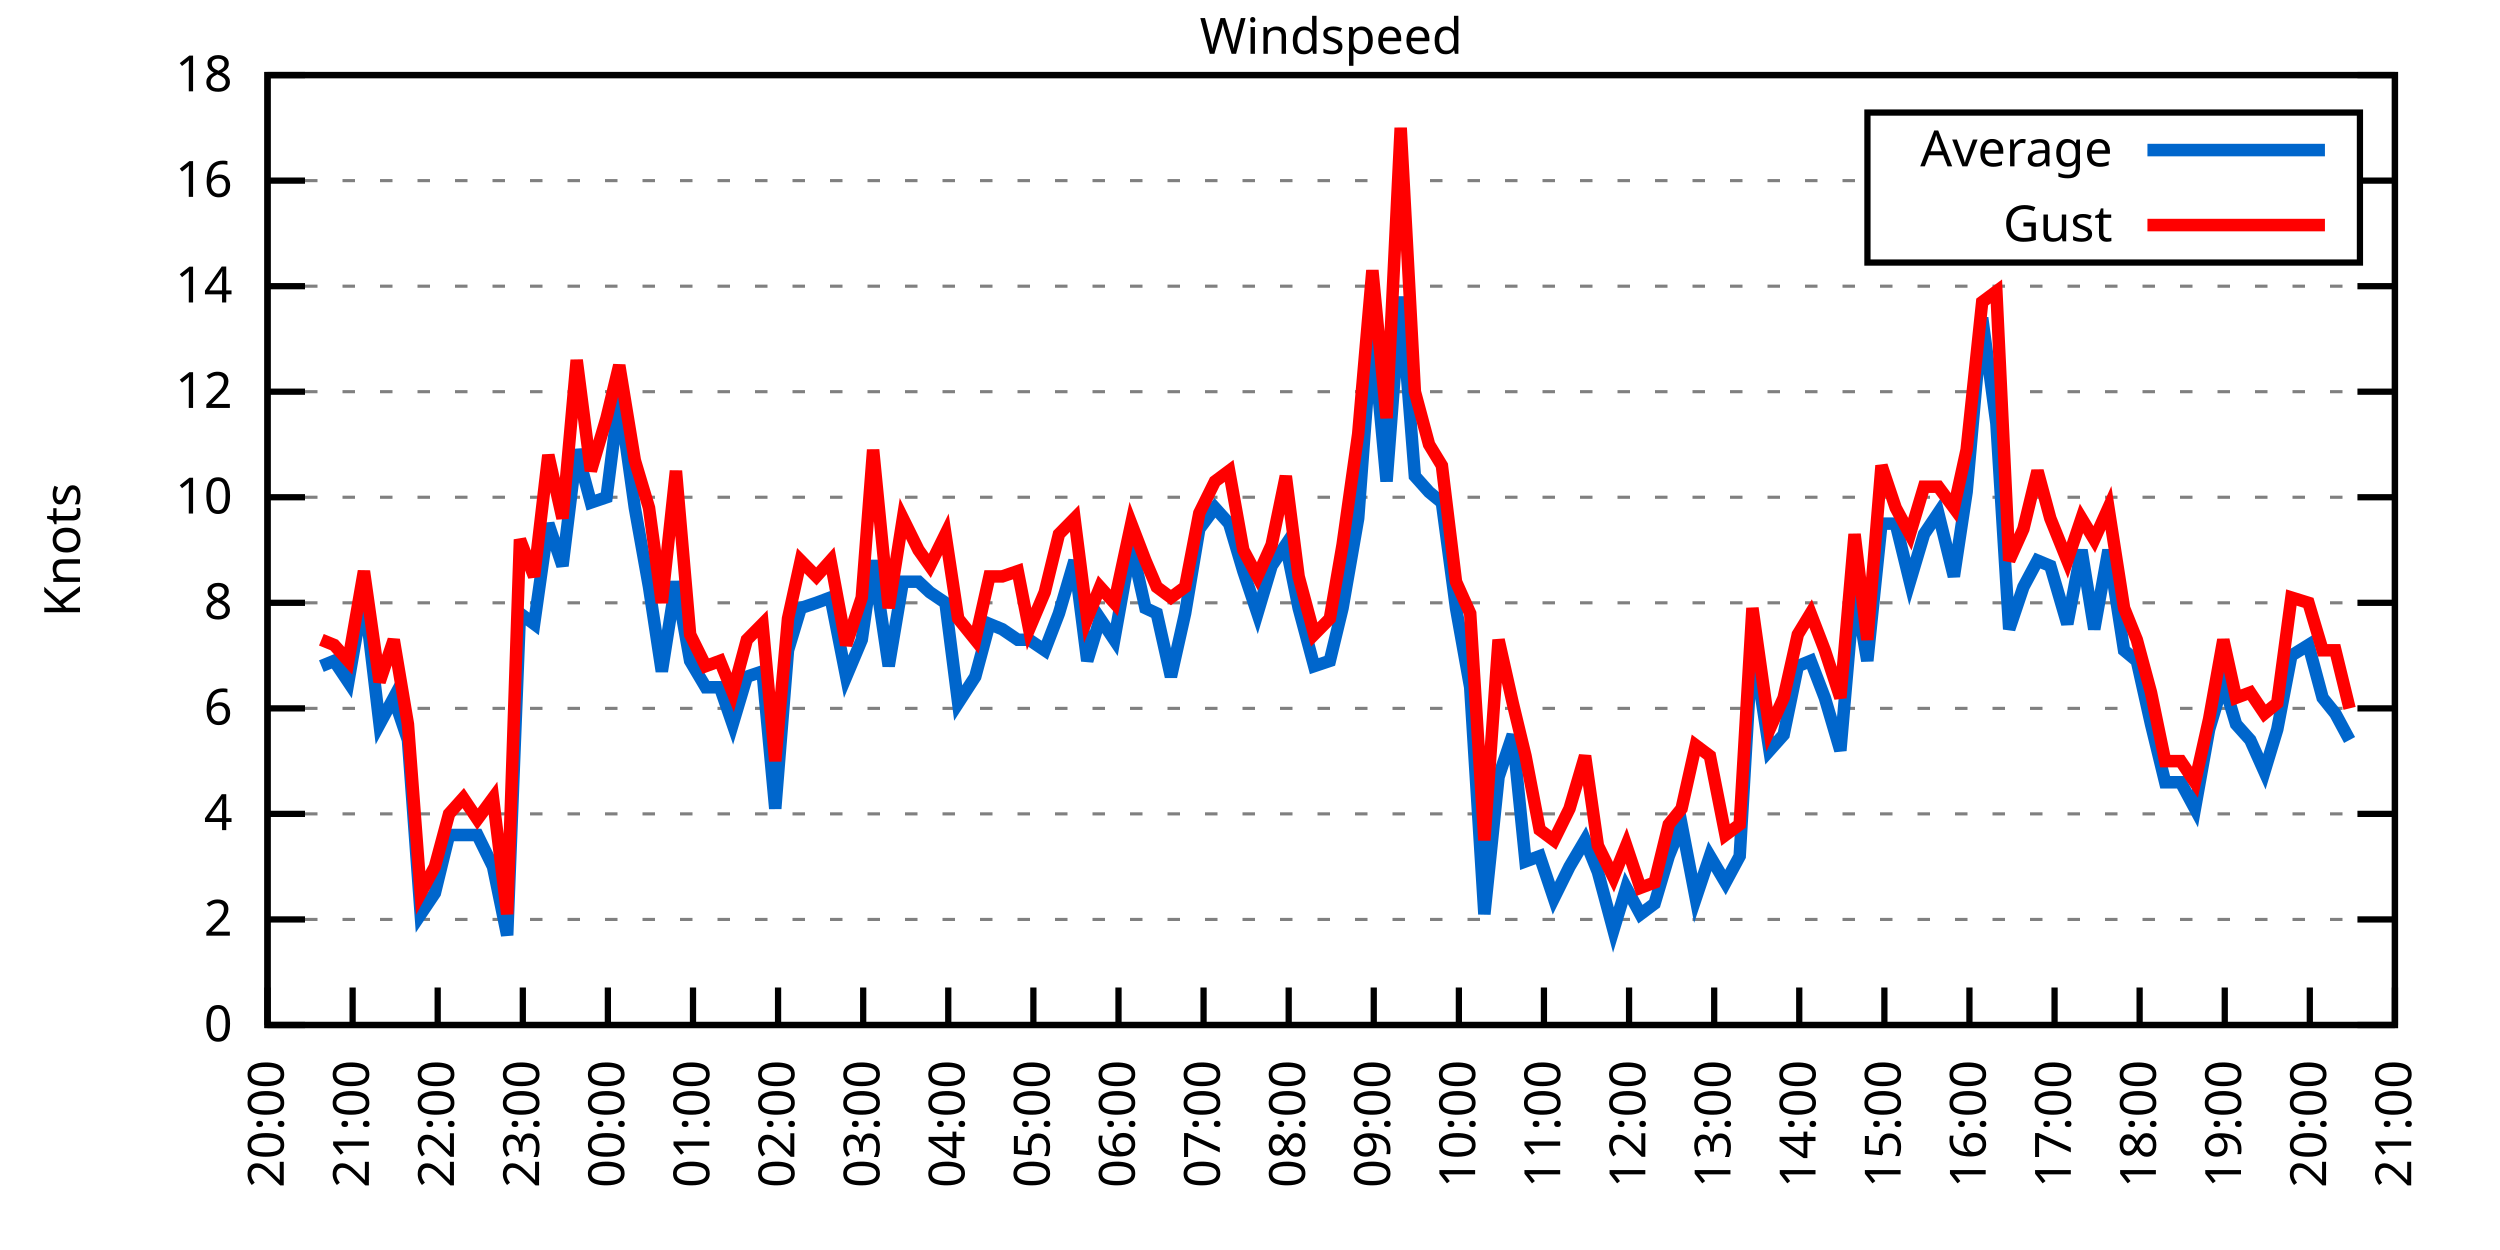
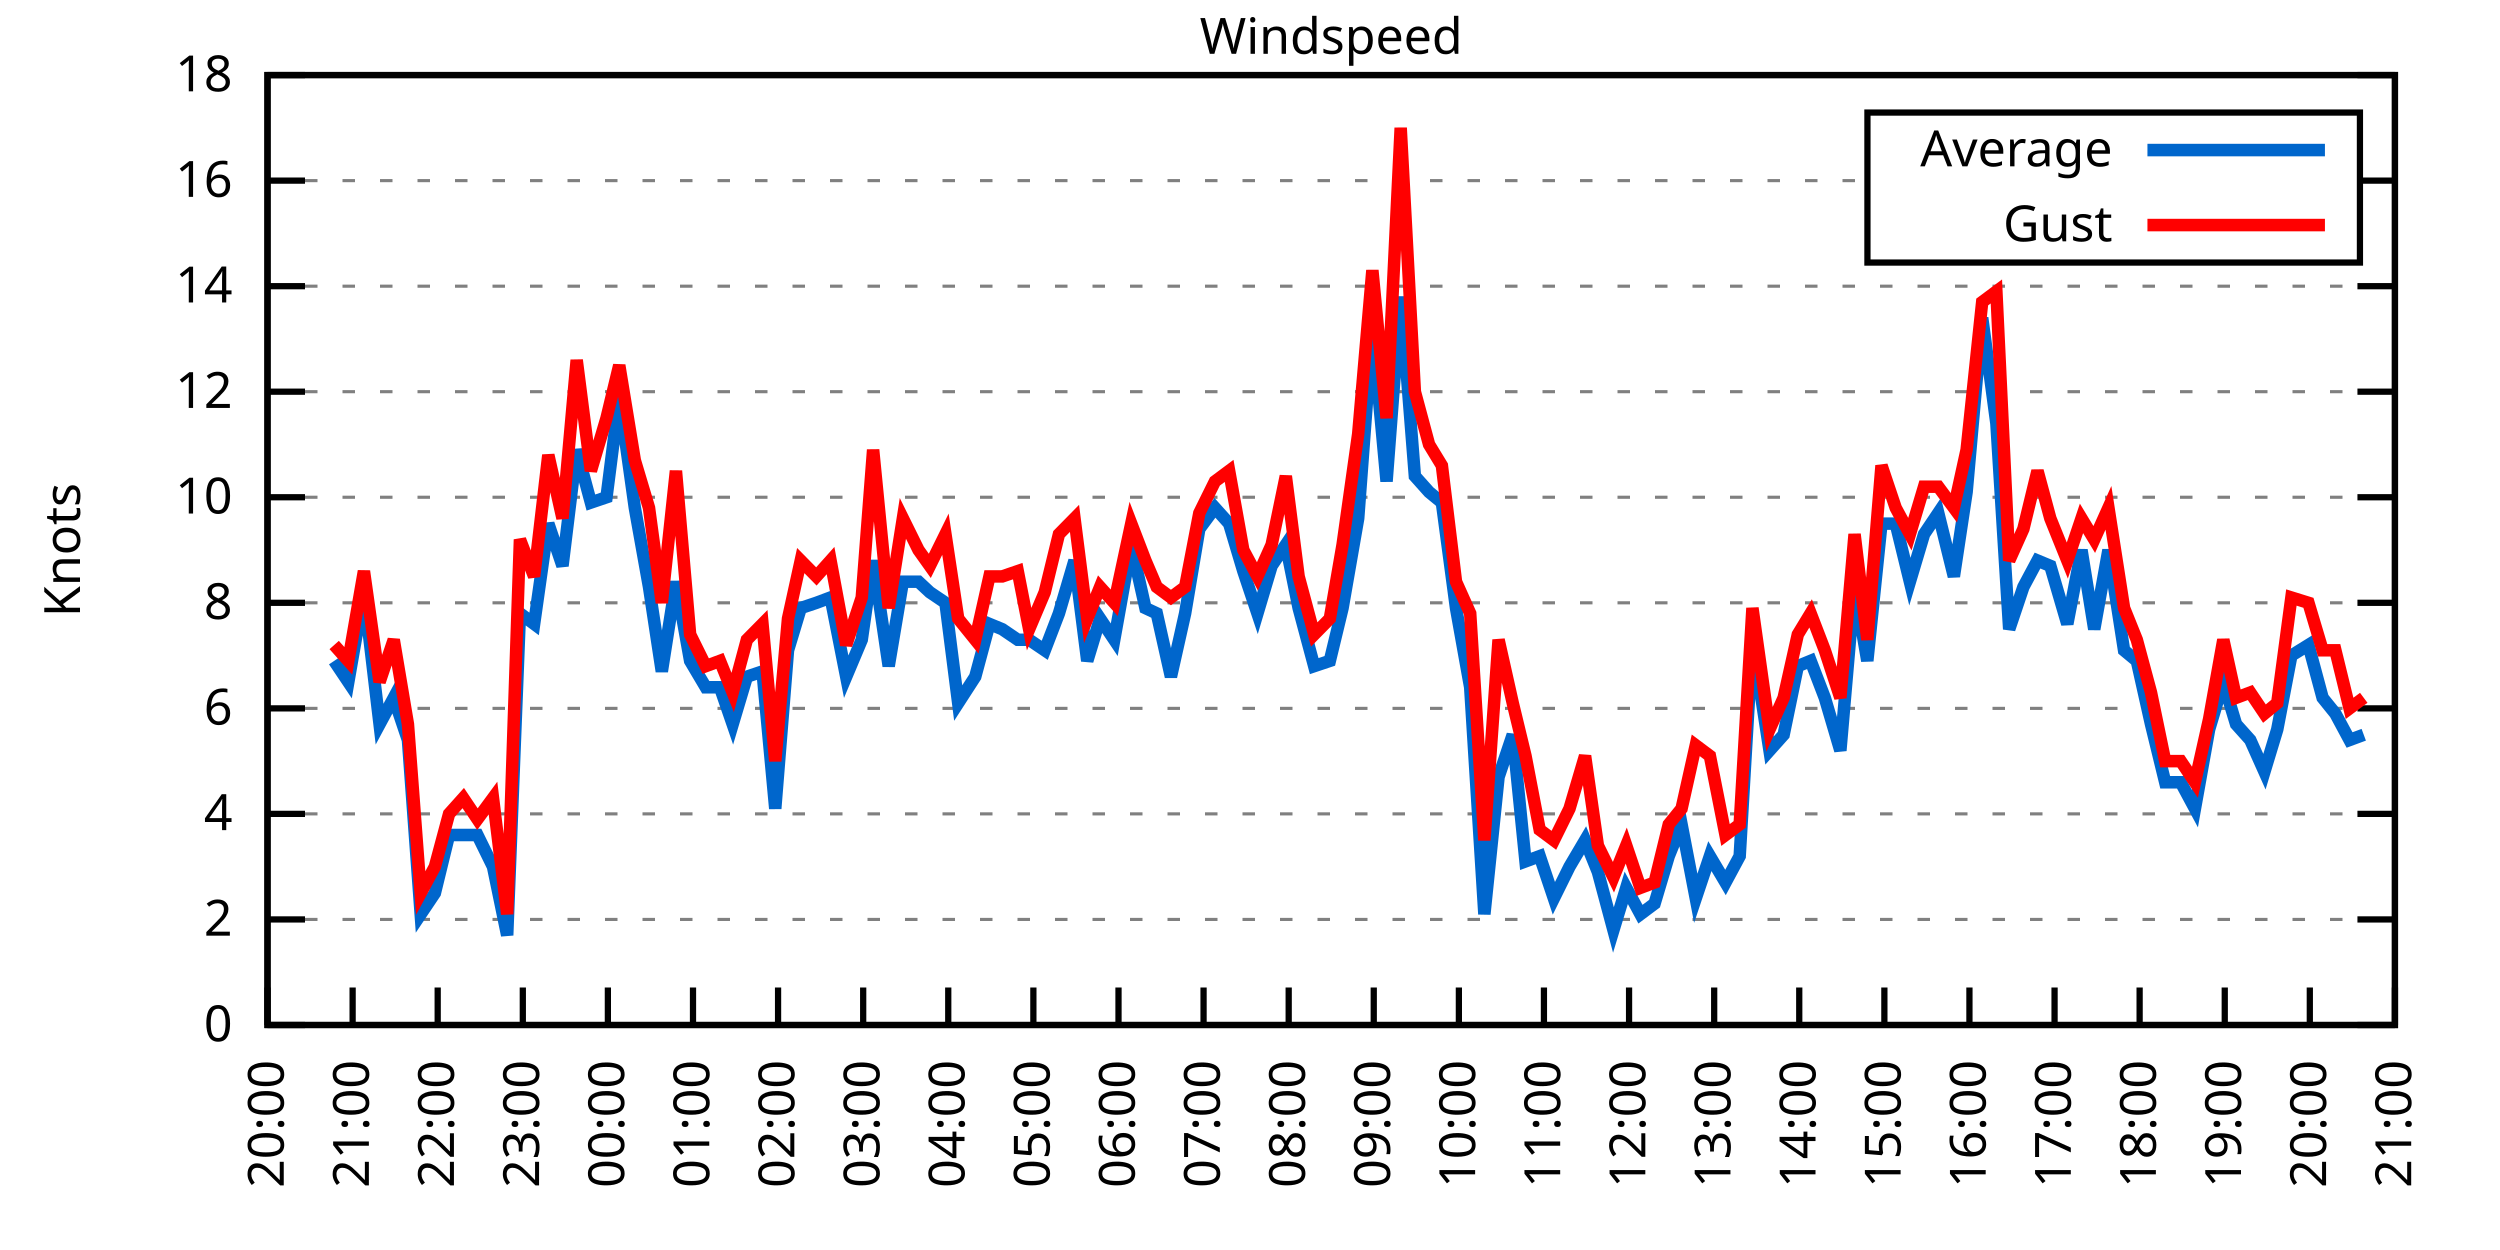
<svg xmlns="http://www.w3.org/2000/svg" xmlns:xlink="http://www.w3.org/1999/xlink" width="400" height="200" viewBox="0 0 400 200">
  <g id="gnuplot_canvas">
    <rect x="0" y="0" width="400" height="200" fill="none" />
    <defs>
      <circle id="gpDot" r="0.5" stroke-width="0.5" stroke="currentColor" />
      <path id="gpPt0" stroke-width="0.333" stroke="currentColor" d="M-1,0 h2 M0,-1 v2" />
      <path id="gpPt1" stroke-width="0.333" stroke="currentColor" d="M-1,-1 L1,1 M1,-1 L-1,1" />
      <path id="gpPt2" stroke-width="0.333" stroke="currentColor" d="M-1,0 L1,0 M0,-1 L0,1 M-1,-1 L1,1 M-1,1 L1,-1" />
      <rect id="gpPt3" stroke-width="0.333" stroke="currentColor" x="-1" y="-1" width="2" height="2" />
      <rect id="gpPt4" stroke-width="0.333" stroke="currentColor" fill="currentColor" x="-1" y="-1" width="2" height="2" />
      <circle id="gpPt5" stroke-width="0.333" stroke="currentColor" cx="0" cy="0" r="1" />
      <use xlink:href="#gpPt5" id="gpPt6" fill="currentColor" stroke="none" />
      <path id="gpPt7" stroke-width="0.333" stroke="currentColor" d="M0,-1.33 L-1.33,0.67 L1.33,0.67 z" />
      <use xlink:href="#gpPt7" id="gpPt8" fill="currentColor" stroke="none" />
      <use xlink:href="#gpPt7" id="gpPt9" stroke="currentColor" transform="rotate(180)" />
      <use xlink:href="#gpPt9" id="gpPt10" fill="currentColor" stroke="none" />
      <use xlink:href="#gpPt3" id="gpPt11" stroke="currentColor" transform="rotate(45)" />
      <use xlink:href="#gpPt11" id="gpPt12" fill="currentColor" stroke="none" />
      <path id="gpPt13" stroke-width="0.333" stroke="currentColor" d="M0,1.330 L1.265,0.411 L0.782,-1.067 L-0.782,-1.076 L-1.265,0.411 z" />
      <use xlink:href="#gpPt13" id="gpPt14" fill="currentColor" stroke="none" />
      <filter id="textbox" filterUnits="objectBoundingBox" x="0" y="0" height="1" width="1">
        <feFlood flood-color="white" flood-opacity="1" result="bgnd" />
        <feComposite in="SourceGraphic" in2="bgnd" operator="atop" />
      </filter>
      <filter id="greybox" filterUnits="objectBoundingBox" x="0" y="0" height="1" width="1">
        <feFlood flood-color="lightgrey" flood-opacity="1" result="grey" />
        <feComposite in="SourceGraphic" in2="grey" operator="atop" />
      </filter>
    </defs>
    <g fill="none" color="white" stroke="currentColor" stroke-width="1.00" stroke-linecap="butt" stroke-linejoin="miter">
</g>
    <g fill="none" color="black" stroke="currentColor" stroke-width="1.00" stroke-linecap="butt" stroke-linejoin="miter">
      <g stroke="none" shape-rendering="crispEdges">
        <polygon fill="rgb(255, 255, 255)" points="42.80,164.00 383.18,164.00 383.18,12.02 42.80,12.02 " />
      </g>
    </g>
    <g fill="none" color="black" stroke="currentColor" stroke-width="1.00" stroke-linecap="butt" stroke-linejoin="miter">
</g>
    <g fill="none" color="black" stroke="black" stroke-width="0.50" stroke-linecap="butt" stroke-linejoin="miter">
</g>
    <g fill="none" color="gray" stroke="currentColor" stroke-width="0.50" stroke-linecap="butt" stroke-linejoin="miter">
      <path stroke="gray" stroke-dasharray="2,4" class="gridline" d="M42.80,164.00 L383.19,164.00  " />
    </g>
    <g fill="none" color="gray" stroke="gray" stroke-width="1.00" stroke-linecap="butt" stroke-linejoin="miter">
</g>
    <g fill="none" color="black" stroke="currentColor" stroke-width="1.00" stroke-linecap="butt" stroke-linejoin="miter">
      <path stroke="black" d="M42.80,164.00 L48.80,164.00 M383.19,164.00 L377.19,164.00  " />
      <g transform="translate(37.20,166.60)" stroke="none" fill="black" font-family="Sans" font-size="8.00" text-anchor="end">
        <text>
          <tspan font-family="Sans"> 0</tspan>
        </text>
      </g>
    </g>
    <g fill="none" color="black" stroke="currentColor" stroke-width="1.00" stroke-linecap="butt" stroke-linejoin="miter">
</g>
    <g fill="none" color="black" stroke="black" stroke-width="0.50" stroke-linecap="butt" stroke-linejoin="miter">
</g>
    <g fill="none" color="gray" stroke="currentColor" stroke-width="0.50" stroke-linecap="butt" stroke-linejoin="miter">
      <path stroke="gray" stroke-dasharray="2,4" class="gridline" d="M42.80,147.11 L383.19,147.11  " />
    </g>
    <g fill="none" color="gray" stroke="gray" stroke-width="1.00" stroke-linecap="butt" stroke-linejoin="miter">
</g>
    <g fill="none" color="black" stroke="currentColor" stroke-width="1.00" stroke-linecap="butt" stroke-linejoin="miter">
      <path stroke="black" d="M42.80,147.11 L48.80,147.11 M383.19,147.11 L377.19,147.11  " />
      <g transform="translate(37.20,149.71)" stroke="none" fill="black" font-family="Sans" font-size="8.00" text-anchor="end">
        <text>
          <tspan font-family="Sans"> 2</tspan>
        </text>
      </g>
    </g>
    <g fill="none" color="black" stroke="currentColor" stroke-width="1.00" stroke-linecap="butt" stroke-linejoin="miter">
</g>
    <g fill="none" color="black" stroke="black" stroke-width="0.50" stroke-linecap="butt" stroke-linejoin="miter">
</g>
    <g fill="none" color="gray" stroke="currentColor" stroke-width="0.50" stroke-linecap="butt" stroke-linejoin="miter">
      <path stroke="gray" stroke-dasharray="2,4" class="gridline" d="M42.80,130.22 L383.19,130.22  " />
    </g>
    <g fill="none" color="gray" stroke="gray" stroke-width="1.00" stroke-linecap="butt" stroke-linejoin="miter">
</g>
    <g fill="none" color="black" stroke="currentColor" stroke-width="1.00" stroke-linecap="butt" stroke-linejoin="miter">
      <path stroke="black" d="M42.80,130.22 L48.80,130.22 M383.19,130.22 L377.19,130.22  " />
      <g transform="translate(37.20,132.82)" stroke="none" fill="black" font-family="Sans" font-size="8.00" text-anchor="end">
        <text>
          <tspan font-family="Sans"> 4</tspan>
        </text>
      </g>
    </g>
    <g fill="none" color="black" stroke="currentColor" stroke-width="1.00" stroke-linecap="butt" stroke-linejoin="miter">
</g>
    <g fill="none" color="black" stroke="black" stroke-width="0.50" stroke-linecap="butt" stroke-linejoin="miter">
</g>
    <g fill="none" color="gray" stroke="currentColor" stroke-width="0.50" stroke-linecap="butt" stroke-linejoin="miter">
      <path stroke="gray" stroke-dasharray="2,4" class="gridline" d="M42.80,113.34 L383.19,113.34  " />
    </g>
    <g fill="none" color="gray" stroke="gray" stroke-width="1.00" stroke-linecap="butt" stroke-linejoin="miter">
</g>
    <g fill="none" color="black" stroke="currentColor" stroke-width="1.00" stroke-linecap="butt" stroke-linejoin="miter">
      <path stroke="black" d="M42.80,113.34 L48.80,113.34 M383.19,113.34 L377.19,113.34  " />
      <g transform="translate(37.20,115.94)" stroke="none" fill="black" font-family="Sans" font-size="8.00" text-anchor="end">
        <text>
          <tspan font-family="Sans"> 6</tspan>
        </text>
      </g>
    </g>
    <g fill="none" color="black" stroke="currentColor" stroke-width="1.00" stroke-linecap="butt" stroke-linejoin="miter">
</g>
    <g fill="none" color="black" stroke="black" stroke-width="0.50" stroke-linecap="butt" stroke-linejoin="miter">
</g>
    <g fill="none" color="gray" stroke="currentColor" stroke-width="0.50" stroke-linecap="butt" stroke-linejoin="miter">
      <path stroke="gray" stroke-dasharray="2,4" class="gridline" d="M42.80,96.45 L383.19,96.45  " />
    </g>
    <g fill="none" color="gray" stroke="gray" stroke-width="1.00" stroke-linecap="butt" stroke-linejoin="miter">
</g>
    <g fill="none" color="black" stroke="currentColor" stroke-width="1.00" stroke-linecap="butt" stroke-linejoin="miter">
      <path stroke="black" d="M42.80,96.45 L48.80,96.45 M383.19,96.45 L377.19,96.45  " />
      <g transform="translate(37.20,99.05)" stroke="none" fill="black" font-family="Sans" font-size="8.00" text-anchor="end">
        <text>
          <tspan font-family="Sans"> 8</tspan>
        </text>
      </g>
    </g>
    <g fill="none" color="black" stroke="currentColor" stroke-width="1.00" stroke-linecap="butt" stroke-linejoin="miter">
</g>
    <g fill="none" color="black" stroke="black" stroke-width="0.50" stroke-linecap="butt" stroke-linejoin="miter">
</g>
    <g fill="none" color="gray" stroke="currentColor" stroke-width="0.50" stroke-linecap="butt" stroke-linejoin="miter">
      <path stroke="gray" stroke-dasharray="2,4" class="gridline" d="M42.80,79.56 L383.19,79.56  " />
    </g>
    <g fill="none" color="gray" stroke="gray" stroke-width="1.00" stroke-linecap="butt" stroke-linejoin="miter">
</g>
    <g fill="none" color="black" stroke="currentColor" stroke-width="1.00" stroke-linecap="butt" stroke-linejoin="miter">
      <path stroke="black" d="M42.80,79.56 L48.80,79.56 M383.19,79.56 L377.19,79.56  " />
      <g transform="translate(37.20,82.16)" stroke="none" fill="black" font-family="Sans" font-size="8.00" text-anchor="end">
        <text>
          <tspan font-family="Sans"> 10</tspan>
        </text>
      </g>
    </g>
    <g fill="none" color="black" stroke="currentColor" stroke-width="1.00" stroke-linecap="butt" stroke-linejoin="miter">
</g>
    <g fill="none" color="black" stroke="black" stroke-width="0.50" stroke-linecap="butt" stroke-linejoin="miter">
</g>
    <g fill="none" color="gray" stroke="currentColor" stroke-width="0.50" stroke-linecap="butt" stroke-linejoin="miter">
      <path stroke="gray" stroke-dasharray="2,4" class="gridline" d="M42.80,62.67 L383.19,62.67  " />
    </g>
    <g fill="none" color="gray" stroke="gray" stroke-width="1.00" stroke-linecap="butt" stroke-linejoin="miter">
</g>
    <g fill="none" color="black" stroke="currentColor" stroke-width="1.00" stroke-linecap="butt" stroke-linejoin="miter">
      <path stroke="black" d="M42.80,62.67 L48.80,62.67 M383.19,62.67 L377.19,62.67  " />
      <g transform="translate(37.20,65.27)" stroke="none" fill="black" font-family="Sans" font-size="8.00" text-anchor="end">
        <text>
          <tspan font-family="Sans"> 12</tspan>
        </text>
      </g>
    </g>
    <g fill="none" color="black" stroke="currentColor" stroke-width="1.00" stroke-linecap="butt" stroke-linejoin="miter">
</g>
    <g fill="none" color="black" stroke="black" stroke-width="0.50" stroke-linecap="butt" stroke-linejoin="miter">
</g>
    <g fill="none" color="gray" stroke="currentColor" stroke-width="0.50" stroke-linecap="butt" stroke-linejoin="miter">
      <path stroke="gray" stroke-dasharray="2,4" class="gridline" d="M42.80,45.79 L383.19,45.79  " />
    </g>
    <g fill="none" color="gray" stroke="gray" stroke-width="1.00" stroke-linecap="butt" stroke-linejoin="miter">
</g>
    <g fill="none" color="black" stroke="currentColor" stroke-width="1.00" stroke-linecap="butt" stroke-linejoin="miter">
      <path stroke="black" d="M42.80,45.79 L48.80,45.79 M383.19,45.79 L377.19,45.79  " />
      <g transform="translate(37.20,48.39)" stroke="none" fill="black" font-family="Sans" font-size="8.00" text-anchor="end">
        <text>
          <tspan font-family="Sans"> 14</tspan>
        </text>
      </g>
    </g>
    <g fill="none" color="black" stroke="currentColor" stroke-width="1.00" stroke-linecap="butt" stroke-linejoin="miter">
</g>
    <g fill="none" color="black" stroke="black" stroke-width="0.50" stroke-linecap="butt" stroke-linejoin="miter">
</g>
    <g fill="none" color="gray" stroke="currentColor" stroke-width="0.50" stroke-linecap="butt" stroke-linejoin="miter">
      <path stroke="gray" stroke-dasharray="2,4" class="gridline" d="M42.80,28.90 L298.79,28.90 M377.59,28.90 L383.19,28.90  " />
    </g>
    <g fill="none" color="gray" stroke="gray" stroke-width="1.00" stroke-linecap="butt" stroke-linejoin="miter">
</g>
    <g fill="none" color="black" stroke="currentColor" stroke-width="1.00" stroke-linecap="butt" stroke-linejoin="miter">
      <path stroke="black" d="M42.80,28.90 L48.80,28.90 M383.19,28.90 L377.19,28.90  " />
      <g transform="translate(37.20,31.50)" stroke="none" fill="black" font-family="Sans" font-size="8.00" text-anchor="end">
        <text>
          <tspan font-family="Sans"> 16</tspan>
        </text>
      </g>
    </g>
    <g fill="none" color="black" stroke="currentColor" stroke-width="1.00" stroke-linecap="butt" stroke-linejoin="miter">
</g>
    <g fill="none" color="black" stroke="black" stroke-width="0.50" stroke-linecap="butt" stroke-linejoin="miter">
</g>
    <g fill="none" color="gray" stroke="currentColor" stroke-width="0.50" stroke-linecap="butt" stroke-linejoin="miter">
      <path stroke="gray" stroke-dasharray="2,4" class="gridline" d="M42.80,12.01 L383.19,12.01  " />
    </g>
    <g fill="none" color="gray" stroke="gray" stroke-width="1.00" stroke-linecap="butt" stroke-linejoin="miter">
</g>
    <g fill="none" color="black" stroke="currentColor" stroke-width="1.00" stroke-linecap="butt" stroke-linejoin="miter">
      <path stroke="black" d="M42.80,12.01 L48.80,12.01 M383.19,12.01 L377.19,12.01  " />
      <g transform="translate(37.20,14.61)" stroke="none" fill="black" font-family="Sans" font-size="8.00" text-anchor="end">
        <text>
          <tspan font-family="Sans"> 18</tspan>
        </text>
      </g>
    </g>
    <g fill="none" color="black" stroke="currentColor" stroke-width="1.00" stroke-linecap="butt" stroke-linejoin="miter">
      <path stroke="black" d="M42.80,164.00 L42.80,158.00  " />
      <g transform="translate(45.40,169.60) rotate(270.00)" stroke="none" fill="black" font-family="Sans" font-size="8.00" text-anchor="end">
        <text>
          <tspan font-family="Sans">20:00</tspan>
        </text>
      </g>
    </g>
    <g fill="none" color="black" stroke="currentColor" stroke-width="1.00" stroke-linecap="butt" stroke-linejoin="miter">
      <path stroke="black" d="M56.42,164.00 L56.42,158.00  " />
      <g transform="translate(59.02,169.60) rotate(270.00)" stroke="none" fill="black" font-family="Sans" font-size="8.00" text-anchor="end">
        <text>
          <tspan font-family="Sans">21:00</tspan>
        </text>
      </g>
    </g>
    <g fill="none" color="black" stroke="currentColor" stroke-width="1.00" stroke-linecap="butt" stroke-linejoin="miter">
      <path stroke="black" d="M70.03,164.00 L70.03,158.00  " />
      <g transform="translate(72.63,169.60) rotate(270.00)" stroke="none" fill="black" font-family="Sans" font-size="8.00" text-anchor="end">
        <text>
          <tspan font-family="Sans">22:00</tspan>
        </text>
      </g>
    </g>
    <g fill="none" color="black" stroke="currentColor" stroke-width="1.00" stroke-linecap="butt" stroke-linejoin="miter">
      <path stroke="black" d="M83.65,164.00 L83.65,158.00  " />
      <g transform="translate(86.25,169.60) rotate(270.00)" stroke="none" fill="black" font-family="Sans" font-size="8.00" text-anchor="end">
        <text>
          <tspan font-family="Sans">23:00</tspan>
        </text>
      </g>
    </g>
    <g fill="none" color="black" stroke="currentColor" stroke-width="1.00" stroke-linecap="butt" stroke-linejoin="miter">
      <path stroke="black" d="M97.26,164.00 L97.26,158.00  " />
      <g transform="translate(99.86,169.60) rotate(270.00)" stroke="none" fill="black" font-family="Sans" font-size="8.00" text-anchor="end">
        <text>
          <tspan font-family="Sans">00:00</tspan>
        </text>
      </g>
    </g>
    <g fill="none" color="black" stroke="currentColor" stroke-width="1.00" stroke-linecap="butt" stroke-linejoin="miter">
      <path stroke="black" d="M110.88,164.00 L110.88,158.00  " />
      <g transform="translate(113.48,169.60) rotate(270.00)" stroke="none" fill="black" font-family="Sans" font-size="8.00" text-anchor="end">
        <text>
          <tspan font-family="Sans">01:00</tspan>
        </text>
      </g>
    </g>
    <g fill="none" color="black" stroke="currentColor" stroke-width="1.00" stroke-linecap="butt" stroke-linejoin="miter">
      <path stroke="black" d="M124.49,164.00 L124.49,158.00  " />
      <g transform="translate(127.09,169.60) rotate(270.00)" stroke="none" fill="black" font-family="Sans" font-size="8.00" text-anchor="end">
        <text>
          <tspan font-family="Sans">02:00</tspan>
        </text>
      </g>
    </g>
    <g fill="none" color="black" stroke="currentColor" stroke-width="1.00" stroke-linecap="butt" stroke-linejoin="miter">
      <path stroke="black" d="M138.11,164.00 L138.11,158.00  " />
      <g transform="translate(140.71,169.60) rotate(270.00)" stroke="none" fill="black" font-family="Sans" font-size="8.00" text-anchor="end">
        <text>
          <tspan font-family="Sans">03:00</tspan>
        </text>
      </g>
    </g>
    <g fill="none" color="black" stroke="currentColor" stroke-width="1.00" stroke-linecap="butt" stroke-linejoin="miter">
      <path stroke="black" d="M151.72,164.00 L151.72,158.00  " />
      <g transform="translate(154.32,169.60) rotate(270.00)" stroke="none" fill="black" font-family="Sans" font-size="8.00" text-anchor="end">
        <text>
          <tspan font-family="Sans">04:00</tspan>
        </text>
      </g>
    </g>
    <g fill="none" color="black" stroke="currentColor" stroke-width="1.00" stroke-linecap="butt" stroke-linejoin="miter">
      <path stroke="black" d="M165.34,164.00 L165.34,158.00  " />
      <g transform="translate(167.94,169.60) rotate(270.00)" stroke="none" fill="black" font-family="Sans" font-size="8.00" text-anchor="end">
        <text>
          <tspan font-family="Sans">05:00</tspan>
        </text>
      </g>
    </g>
    <g fill="none" color="black" stroke="currentColor" stroke-width="1.00" stroke-linecap="butt" stroke-linejoin="miter">
      <path stroke="black" d="M178.96,164.00 L178.96,158.00  " />
      <g transform="translate(181.56,169.60) rotate(270.00)" stroke="none" fill="black" font-family="Sans" font-size="8.00" text-anchor="end">
        <text>
          <tspan font-family="Sans">06:00</tspan>
        </text>
      </g>
    </g>
    <g fill="none" color="black" stroke="currentColor" stroke-width="1.00" stroke-linecap="butt" stroke-linejoin="miter">
      <path stroke="black" d="M192.57,164.00 L192.57,158.00  " />
      <g transform="translate(195.17,169.60) rotate(270.00)" stroke="none" fill="black" font-family="Sans" font-size="8.00" text-anchor="end">
        <text>
          <tspan font-family="Sans">07:00</tspan>
        </text>
      </g>
    </g>
    <g fill="none" color="black" stroke="currentColor" stroke-width="1.00" stroke-linecap="butt" stroke-linejoin="miter">
      <path stroke="black" d="M206.19,164.00 L206.19,158.00  " />
      <g transform="translate(208.79,169.60) rotate(270.00)" stroke="none" fill="black" font-family="Sans" font-size="8.00" text-anchor="end">
        <text>
          <tspan font-family="Sans">08:00</tspan>
        </text>
      </g>
    </g>
    <g fill="none" color="black" stroke="currentColor" stroke-width="1.00" stroke-linecap="butt" stroke-linejoin="miter">
      <path stroke="black" d="M219.80,164.00 L219.80,158.00  " />
      <g transform="translate(222.40,169.60) rotate(270.00)" stroke="none" fill="black" font-family="Sans" font-size="8.00" text-anchor="end">
        <text>
          <tspan font-family="Sans">09:00</tspan>
        </text>
      </g>
    </g>
    <g fill="none" color="black" stroke="currentColor" stroke-width="1.00" stroke-linecap="butt" stroke-linejoin="miter">
      <path stroke="black" d="M233.42,164.00 L233.42,158.00  " />
      <g transform="translate(236.02,169.60) rotate(270.00)" stroke="none" fill="black" font-family="Sans" font-size="8.00" text-anchor="end">
        <text>
          <tspan font-family="Sans">10:00</tspan>
        </text>
      </g>
    </g>
    <g fill="none" color="black" stroke="currentColor" stroke-width="1.00" stroke-linecap="butt" stroke-linejoin="miter">
      <path stroke="black" d="M247.03,164.00 L247.03,158.00  " />
      <g transform="translate(249.63,169.60) rotate(270.00)" stroke="none" fill="black" font-family="Sans" font-size="8.00" text-anchor="end">
        <text>
          <tspan font-family="Sans">11:00</tspan>
        </text>
      </g>
    </g>
    <g fill="none" color="black" stroke="currentColor" stroke-width="1.00" stroke-linecap="butt" stroke-linejoin="miter">
      <path stroke="black" d="M260.65,164.00 L260.65,158.00  " />
      <g transform="translate(263.25,169.60) rotate(270.00)" stroke="none" fill="black" font-family="Sans" font-size="8.00" text-anchor="end">
        <text>
          <tspan font-family="Sans">12:00</tspan>
        </text>
      </g>
    </g>
    <g fill="none" color="black" stroke="currentColor" stroke-width="1.00" stroke-linecap="butt" stroke-linejoin="miter">
      <path stroke="black" d="M274.27,164.00 L274.27,158.00  " />
      <g transform="translate(276.87,169.60) rotate(270.00)" stroke="none" fill="black" font-family="Sans" font-size="8.00" text-anchor="end">
        <text>
          <tspan font-family="Sans">13:00</tspan>
        </text>
      </g>
    </g>
    <g fill="none" color="black" stroke="currentColor" stroke-width="1.00" stroke-linecap="butt" stroke-linejoin="miter">
      <path stroke="black" d="M287.88,164.00 L287.88,158.00  " />
      <g transform="translate(290.48,169.60) rotate(270.00)" stroke="none" fill="black" font-family="Sans" font-size="8.00" text-anchor="end">
        <text>
          <tspan font-family="Sans">14:00</tspan>
        </text>
      </g>
    </g>
    <g fill="none" color="black" stroke="currentColor" stroke-width="1.00" stroke-linecap="butt" stroke-linejoin="miter">
      <path stroke="black" d="M301.50,164.00 L301.50,158.00  " />
      <g transform="translate(304.10,169.60) rotate(270.00)" stroke="none" fill="black" font-family="Sans" font-size="8.00" text-anchor="end">
        <text>
          <tspan font-family="Sans">15:00</tspan>
        </text>
      </g>
    </g>
    <g fill="none" color="black" stroke="currentColor" stroke-width="1.00" stroke-linecap="butt" stroke-linejoin="miter">
      <path stroke="black" d="M315.11,164.00 L315.11,158.00  " />
      <g transform="translate(317.71,169.60) rotate(270.00)" stroke="none" fill="black" font-family="Sans" font-size="8.00" text-anchor="end">
        <text>
          <tspan font-family="Sans">16:00</tspan>
        </text>
      </g>
    </g>
    <g fill="none" color="black" stroke="currentColor" stroke-width="1.00" stroke-linecap="butt" stroke-linejoin="miter">
      <path stroke="black" d="M328.73,164.00 L328.73,158.00  " />
      <g transform="translate(331.33,169.60) rotate(270.00)" stroke="none" fill="black" font-family="Sans" font-size="8.00" text-anchor="end">
        <text>
          <tspan font-family="Sans">17:00</tspan>
        </text>
      </g>
    </g>
    <g fill="none" color="black" stroke="currentColor" stroke-width="1.00" stroke-linecap="butt" stroke-linejoin="miter">
      <path stroke="black" d="M342.34,164.00 L342.34,158.00  " />
      <g transform="translate(344.94,169.60) rotate(270.00)" stroke="none" fill="black" font-family="Sans" font-size="8.00" text-anchor="end">
        <text>
          <tspan font-family="Sans">18:00</tspan>
        </text>
      </g>
    </g>
    <g fill="none" color="black" stroke="currentColor" stroke-width="1.00" stroke-linecap="butt" stroke-linejoin="miter">
      <path stroke="black" d="M355.96,164.00 L355.96,158.00  " />
      <g transform="translate(358.56,169.60) rotate(270.00)" stroke="none" fill="black" font-family="Sans" font-size="8.00" text-anchor="end">
        <text>
          <tspan font-family="Sans">19:00</tspan>
        </text>
      </g>
    </g>
    <g fill="none" color="black" stroke="currentColor" stroke-width="1.00" stroke-linecap="butt" stroke-linejoin="miter">
      <path stroke="black" d="M369.57,164.00 L369.57,158.00  " />
      <g transform="translate(372.17,169.60) rotate(270.00)" stroke="none" fill="black" font-family="Sans" font-size="8.00" text-anchor="end">
        <text>
          <tspan font-family="Sans">20:00</tspan>
        </text>
      </g>
    </g>
    <g fill="none" color="black" stroke="currentColor" stroke-width="1.00" stroke-linecap="butt" stroke-linejoin="miter">
      <path stroke="black" d="M383.19,164.00 L383.19,158.00  " />
      <g transform="translate(385.79,169.60) rotate(270.00)" stroke="none" fill="black" font-family="Sans" font-size="8.00" text-anchor="end">
        <text>
          <tspan font-family="Sans">21:00</tspan>
        </text>
      </g>
    </g>
    <g fill="none" color="black" stroke="currentColor" stroke-width="1.00" stroke-linecap="butt" stroke-linejoin="miter">
</g>
    <g fill="none" color="black" stroke="currentColor" stroke-width="1.00" stroke-linecap="butt" stroke-linejoin="miter">
      <path stroke="black" d="M42.80,12.01 L42.80,164.00 L383.19,164.00 L383.19,12.01 L42.80,12.01 Z  " />
    </g>
    <g fill="none" color="black" stroke="currentColor" stroke-width="1.00" stroke-linecap="butt" stroke-linejoin="miter">
</g>
    <g fill="none" color="black" stroke="currentColor" stroke-width="1.00" stroke-linecap="butt" stroke-linejoin="miter">
      <path stroke="black" d="M298.79,42.01 L298.79,18.01 L377.59,18.01 L377.59,42.01 L298.79,42.01 Z  " />
    </g>
    <g id="Windspeed_plot_1">
      <g fill="none" color="white" stroke="black" stroke-width="2.00" stroke-linecap="butt" stroke-linejoin="miter">
</g>
      <g fill="none" color="black" stroke="currentColor" stroke-width="2.00" stroke-linecap="butt" stroke-linejoin="miter">
        <g transform="translate(337.99,26.61)" stroke="none" fill="black" font-family="Sans" font-size="8.00" text-anchor="end">
          <text>
            <tspan font-family="Sans">Average</tspan>
          </text>
        </g>
      </g>
      <g fill="none" color="black" stroke="currentColor" stroke-width="2.00" stroke-linecap="butt" stroke-linejoin="miter">
-         <path stroke="rgb(  0, 102, 204)" d="M343.59,24.01 L371.99,24.01 M51.42,106.58 L53.47,105.74 L55.73,109.11 L58.23,94.76 L60.73,115.87 L63.00,111.65   L65.27,118.40 L67.31,146.27 L69.58,142.89 L71.85,133.60 L74.12,133.60 L76.39,133.60 L78.88,138.67 L81.15,149.65   L83.19,98.14 L85.46,99.83 L87.73,83.78 L90.00,90.54 L92.27,71.96 L94.54,80.41 L97.04,79.56 L99.08,63.52   L101.57,81.25 L103.84,93.92 L105.89,107.43 L108.15,93.07 L110.42,105.74 L112.92,109.96 L115.19,109.96 L117.23,115.87   L119.50,108.27 L122.00,107.43 L124.04,129.38 L126.08,104.05 L128.12,97.29 L130.62,96.45 L132.89,95.60 L135.39,108.27   L137.88,102.36 L139.70,89.69 L142.19,106.58 L144.46,93.07 L146.96,93.07 L148.77,94.76 L151.27,96.45 L153.31,112.49   L156.04,108.27 L158.31,99.83 L160.35,100.67 L162.84,102.36 L164.66,102.36 L167.16,104.05 L169.43,98.14 L171.92,89.69   L173.96,105.74 L176.01,98.98 L178.28,102.36 L181.00,87.16 L183.27,97.29 L185.08,98.14 L187.35,108.27 L189.62,98.14   L191.89,84.63 L194.39,81.25 L196.66,83.78 L198.93,91.38 L201.19,98.14 L203.46,90.54 L205.73,87.16 L207.78,97.29   L210.27,106.58 L212.77,105.74 L214.81,97.29 L217.31,82.94 L219.58,52.54 L221.85,77.03 L224.11,47.47 L226.38,76.18   L228.65,78.72 L230.70,80.41 L232.96,97.29 L235.23,109.96 L237.50,146.27 L239.77,124.31 L242.04,117.56 L244.08,137.82   L246.35,136.98 L248.62,143.73 L251.12,138.67 L253.61,134.45 L255.66,139.51 L258.15,148.80 L260.20,142.05 L262.47,146.27   L264.73,144.58 L267.00,136.98 L269.05,131.91 L271.32,143.73 L273.58,136.98 L276.08,141.20 L278.35,136.98 L280.39,102.36   L283.12,120.09 L285.38,117.56 L287.65,106.58 L289.70,105.74 L291.97,111.65 L294.46,120.09 L296.73,93.92 L298.77,105.74   L301.04,83.78 L303.31,83.78 L305.58,93.07 L307.85,85.47 L310.12,82.09 L312.62,92.23 L314.66,78.72 L317.15,50.85   L319.42,67.74 L321.47,100.67 L323.74,93.92 L326.00,89.69 L328.05,90.54 L330.77,99.83 L333.04,88.00 L335.08,100.67   L337.35,88.00 L339.85,104.05 L341.89,105.74 L344.16,115.87 L346.43,125.16 L348.92,125.16 L351.19,129.38 L353.46,116.71   L355.73,109.11 L357.77,115.87 L360.04,118.40 L362.31,123.47 L364.36,116.71 L366.62,104.89 L369.35,103.20 L371.62,111.65   L373.66,114.18 L375.93,118.40  " />
+         <path stroke="rgb(  0, 102, 204)" d="M343.59,24.01 L371.99,24.01 M53.47,105.74 L55.73,109.11 L58.23,94.76 L60.73,115.87 L63.00,111.65 L65.27,118.40   L67.31,146.27 L69.58,142.89 L71.85,133.60 L74.12,133.60 L76.39,133.60 L78.88,138.67 L81.15,149.65 L83.19,98.14   L85.46,99.83 L87.73,83.78 L90.00,90.54 L92.27,71.96 L94.54,80.41 L97.04,79.56 L99.08,63.52 L101.57,81.25   L103.84,93.92 L105.89,107.43 L108.15,93.07 L110.42,105.74 L112.92,109.96 L115.19,109.96 L117.23,115.87 L119.50,108.27   L122.00,107.43 L124.04,129.38 L126.08,104.05 L128.12,97.29 L130.62,96.45 L132.89,95.60 L135.39,108.27 L137.88,102.36   L139.70,89.69 L142.19,106.58 L144.46,93.07 L146.96,93.07 L148.77,94.76 L151.27,96.45 L153.31,112.49 L156.04,108.27   L158.31,99.83 L160.35,100.67 L162.84,102.36 L164.66,102.36 L167.16,104.05 L169.43,98.14 L171.92,89.69 L173.96,105.74   L176.01,98.98 L178.28,102.36 L181.00,87.16 L183.27,97.29 L185.08,98.14 L187.35,108.27 L189.62,98.14 L191.89,84.63   L194.39,81.25 L196.66,83.78 L198.93,91.38 L201.19,98.14 L203.46,90.54 L205.73,87.16 L207.78,97.29 L210.27,106.58   L212.77,105.74 L214.81,97.29 L217.31,82.94 L219.58,52.54 L221.85,77.03 L224.11,47.47 L226.38,76.18 L228.65,78.72   L230.70,80.41 L232.96,97.29 L235.23,109.96 L237.50,146.27 L239.77,124.31 L242.04,117.56 L244.08,137.82 L246.35,136.98   L248.62,143.73 L251.12,138.67 L253.61,134.45 L255.66,139.51 L258.15,148.80 L260.20,142.05 L262.47,146.27 L264.73,144.58   L267.00,136.98 L269.05,131.91 L271.32,143.73 L273.58,136.98 L276.08,141.20 L278.35,136.98 L280.39,102.36 L283.12,120.09   L285.38,117.56 L287.65,106.58 L289.70,105.74 L291.97,111.65 L294.46,120.09 L296.73,93.92 L298.77,105.74 L301.04,83.78   L303.31,83.78 L305.58,93.07 L307.85,85.47 L310.12,82.09 L312.62,92.23 L314.66,78.72 L317.15,50.85 L319.42,67.74   L321.47,100.67 L323.74,93.92 L326.00,89.69 L328.05,90.54 L330.77,99.83 L333.04,88.00 L335.08,100.67 L337.35,88.00   L339.85,104.05 L341.89,105.74 L344.16,115.87 L346.43,125.16 L348.92,125.16 L351.19,129.38 L353.46,116.71 L355.73,109.11   L357.77,115.87 L360.04,118.40 L362.31,123.47 L364.36,116.71 L366.62,104.89 L369.35,103.20 L371.62,111.65 L373.66,114.18   L375.93,118.40 L378.20,117.56  " />
      </g>
    </g>
    <g id="Windspeed_plot_2">
      <g fill="none" color="black" stroke="currentColor" stroke-width="2.00" stroke-linecap="butt" stroke-linejoin="miter">
        <g transform="translate(337.99,38.61)" stroke="none" fill="black" font-family="Sans" font-size="8.00" text-anchor="end">
          <text>
            <tspan font-family="Sans">Gust</tspan>
          </text>
        </g>
      </g>
      <g fill="none" color="black" stroke="currentColor" stroke-width="2.00" stroke-linecap="butt" stroke-linejoin="miter">
-         <path stroke="rgb(255,   0,   0)" d="M343.59,36.01 L371.99,36.01 M51.42,102.36 L53.47,103.20 L55.73,105.74 L58.23,91.38 L60.73,109.11 L63.00,102.36   L65.27,115.87 L67.31,142.89 L69.58,138.67 L71.85,130.22 L74.12,127.69 L76.39,131.07 L78.88,127.69 L81.15,146.27   L83.19,86.32 L85.46,92.23 L87.73,72.81 L90.00,82.94 L92.27,57.61 L94.54,75.34 L97.04,66.90 L99.08,58.45   L101.57,73.65 L103.84,81.25 L105.89,96.45 L108.15,75.34 L110.42,101.52 L112.92,106.58 L115.19,105.74 L117.23,110.80   L119.50,102.36 L122.00,99.83 L124.04,121.78 L126.08,98.98 L128.12,89.69 L130.62,92.23 L132.89,89.69 L135.39,103.20   L137.88,95.60 L139.70,71.96 L142.19,97.29 L144.46,82.94 L146.96,88.00 L148.77,90.54 L151.27,85.47 L153.31,98.98   L156.04,102.36 L158.31,92.23 L160.35,92.23 L162.84,91.38 L164.66,100.67 L167.16,94.76 L169.43,85.47 L171.92,82.94   L173.96,98.98 L176.01,93.92 L178.28,96.45 L181.00,83.78 L183.27,89.69 L185.08,93.92 L187.35,95.60 L189.62,93.92   L191.89,82.09 L194.39,77.03 L196.66,75.34 L198.93,88.00 L201.19,92.23 L203.46,87.16 L205.73,76.18 L207.78,92.23   L210.27,101.52 L212.77,98.98 L214.81,87.16 L217.31,69.43 L219.58,43.25 L221.85,66.90 L224.11,20.45 L226.38,62.67   L228.65,71.12 L230.70,74.49 L232.96,93.07 L235.23,98.14 L237.50,134.45 L239.77,102.36 L242.04,112.49 L244.08,120.94   L246.35,132.76 L248.62,134.45 L251.12,129.38 L253.61,120.94 L255.66,135.29 L258.15,140.36 L260.20,135.29 L262.47,142.05   L264.73,141.20 L267.00,131.91 L269.05,129.38 L271.32,119.25 L273.58,120.94 L276.08,133.60 L278.35,131.91 L280.39,97.29   L283.12,116.71 L285.38,111.65 L287.65,101.52 L289.70,98.14 L291.97,104.05 L294.46,111.65 L296.73,85.47 L298.77,102.36   L301.04,74.49 L303.31,81.25 L305.58,85.47 L307.85,77.87 L310.12,77.87 L312.62,81.25 L314.66,71.96 L317.15,48.32   L319.42,46.63 L321.47,89.69 L323.74,84.63 L326.00,75.34 L328.05,82.94 L330.77,89.69 L333.04,82.94 L335.08,86.32   L337.35,81.25 L339.85,97.29 L341.89,102.36 L344.16,110.80 L346.43,121.78 L348.92,121.78 L351.19,125.16 L353.46,115.03   L355.73,102.36 L357.77,111.65 L360.04,110.80 L362.31,114.18 L364.36,112.49 L366.62,95.60 L369.35,96.45 L371.62,104.05   L373.66,104.05 L375.93,113.34  " />
+         <path stroke="rgb(255,   0,   0)" d="M343.59,36.01 L371.99,36.01 M53.47,103.20 L55.73,105.74 L58.23,91.38 L60.73,109.11 L63.00,102.36 L65.27,115.87   L67.31,142.89 L69.58,138.67 L71.85,130.22 L74.12,127.69 L76.39,131.07 L78.88,127.69 L81.15,146.27 L83.19,86.32   L85.46,92.23 L87.73,72.81 L90.00,82.94 L92.27,57.61 L94.54,75.34 L97.04,66.90 L99.08,58.45 L101.57,73.65   L103.84,81.25 L105.89,96.45 L108.15,75.34 L110.42,101.52 L112.92,106.58 L115.19,105.74 L117.23,110.80 L119.50,102.36   L122.00,99.83 L124.04,121.78 L126.08,98.98 L128.12,89.69 L130.62,92.23 L132.89,89.69 L135.39,103.20 L137.88,95.60   L139.70,71.96 L142.19,97.29 L144.46,82.94 L146.96,88.00 L148.77,90.54 L151.27,85.47 L153.31,98.98 L156.04,102.36   L158.31,92.23 L160.35,92.23 L162.84,91.38 L164.66,100.67 L167.16,94.76 L169.43,85.47 L171.92,82.94 L173.96,98.98   L176.01,93.92 L178.28,96.45 L181.00,83.78 L183.27,89.69 L185.08,93.92 L187.35,95.60 L189.62,93.92 L191.89,82.09   L194.39,77.03 L196.66,75.34 L198.93,88.00 L201.19,92.23 L203.46,87.16 L205.73,76.18 L207.78,92.23 L210.27,101.52   L212.77,98.98 L214.81,87.16 L217.31,69.43 L219.58,43.25 L221.85,66.90 L224.11,20.45 L226.38,62.67 L228.65,71.12   L230.70,74.49 L232.96,93.07 L235.23,98.14 L237.50,134.45 L239.77,102.36 L242.04,112.49 L244.08,120.94 L246.35,132.76   L248.62,134.45 L251.12,129.38 L253.61,120.94 L255.66,135.29 L258.15,140.36 L260.20,135.29 L262.47,142.05 L264.73,141.20   L267.00,131.91 L269.05,129.38 L271.32,119.25 L273.58,120.94 L276.08,133.60 L278.35,131.91 L280.39,97.29 L283.12,116.71   L285.38,111.65 L287.65,101.52 L289.70,98.14 L291.97,104.05 L294.46,111.65 L296.73,85.47 L298.77,102.36 L301.04,74.49   L303.31,81.25 L305.58,85.47 L307.85,77.87 L310.12,77.87 L312.62,81.25 L314.66,71.96 L317.15,48.32 L319.42,46.63   L321.47,89.69 L323.74,84.63 L326.00,75.34 L328.05,82.94 L330.77,89.69 L333.04,82.94 L335.08,86.32 L337.35,81.25   L339.85,97.29 L341.89,102.36 L344.16,110.80 L346.43,121.78 L348.92,121.78 L351.19,125.16 L353.46,115.03 L355.73,102.36   L357.77,111.65 L360.04,110.80 L362.31,114.18 L364.36,112.49 L366.62,95.60 L369.35,96.45 L371.62,104.05 L373.66,104.05   L375.93,113.34 L378.20,111.65  " />
      </g>
    </g>
    <g fill="none" color="black" stroke="currentColor" stroke-width="2.00" stroke-linecap="butt" stroke-linejoin="miter">
</g>
    <g fill="none" color="black" stroke="black" stroke-width="1.00" stroke-linecap="butt" stroke-linejoin="miter">
</g>
    <g fill="none" color="black" stroke="currentColor" stroke-width="1.00" stroke-linecap="butt" stroke-linejoin="miter">
      <path stroke="black" d="M42.80,12.01 L42.80,164.00 L383.19,164.00 L383.19,12.01 L42.80,12.01 Z  " />
      <g transform="translate(12.80,88.01) rotate(270.00)" stroke="none" fill="black" font-family="Sans" font-size="8.00" text-anchor="middle">
        <text>
          <tspan font-family="Sans">Knots</tspan>
        </text>
      </g>
    </g>
    <g fill="none" color="black" stroke="currentColor" stroke-width="1.00" stroke-linecap="butt" stroke-linejoin="miter">
</g>
    <g fill="none" color="black" stroke="currentColor" stroke-width="1.00" stroke-linecap="butt" stroke-linejoin="miter">
      <g transform="translate(212.99,8.61)" stroke="none" fill="black" font-family="Sans" font-size="8.00" text-anchor="middle">
        <text>
          <tspan font-family="Sans">Windspeed</tspan>
        </text>
      </g>
    </g>
    <g fill="none" color="black" stroke="currentColor" stroke-width="1.00" stroke-linecap="butt" stroke-linejoin="miter">
</g>
  </g>
</svg>
